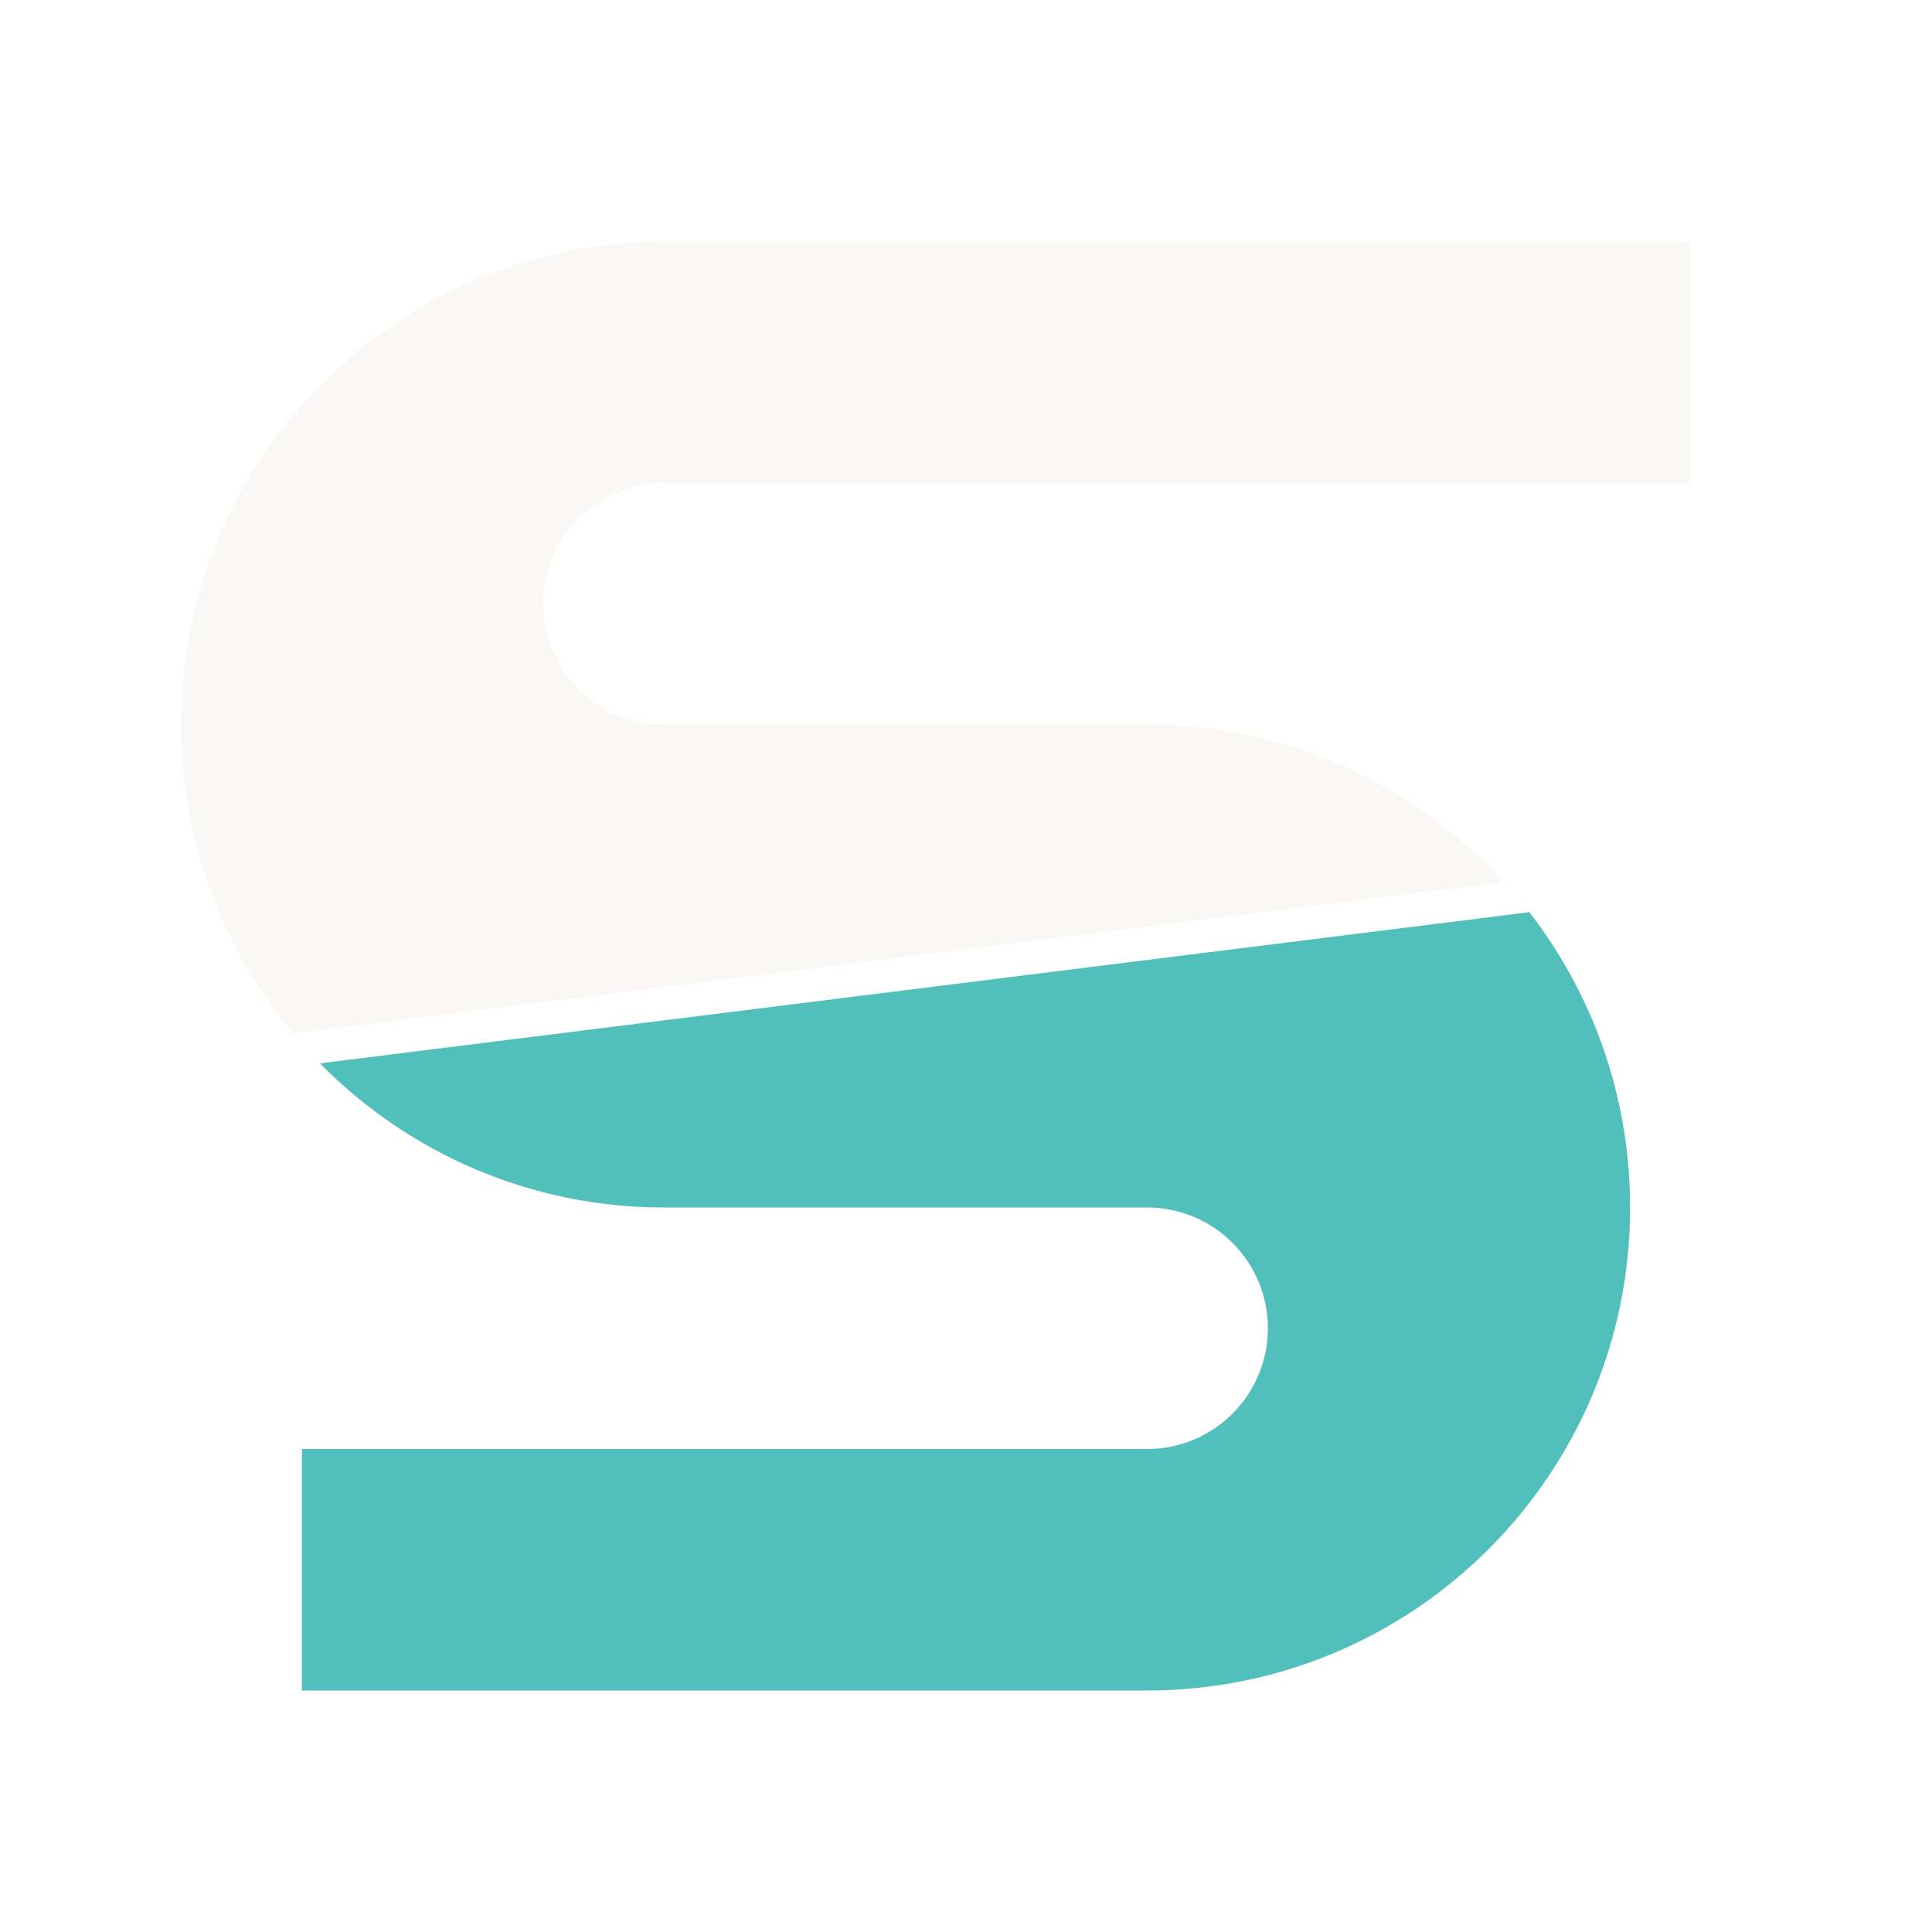
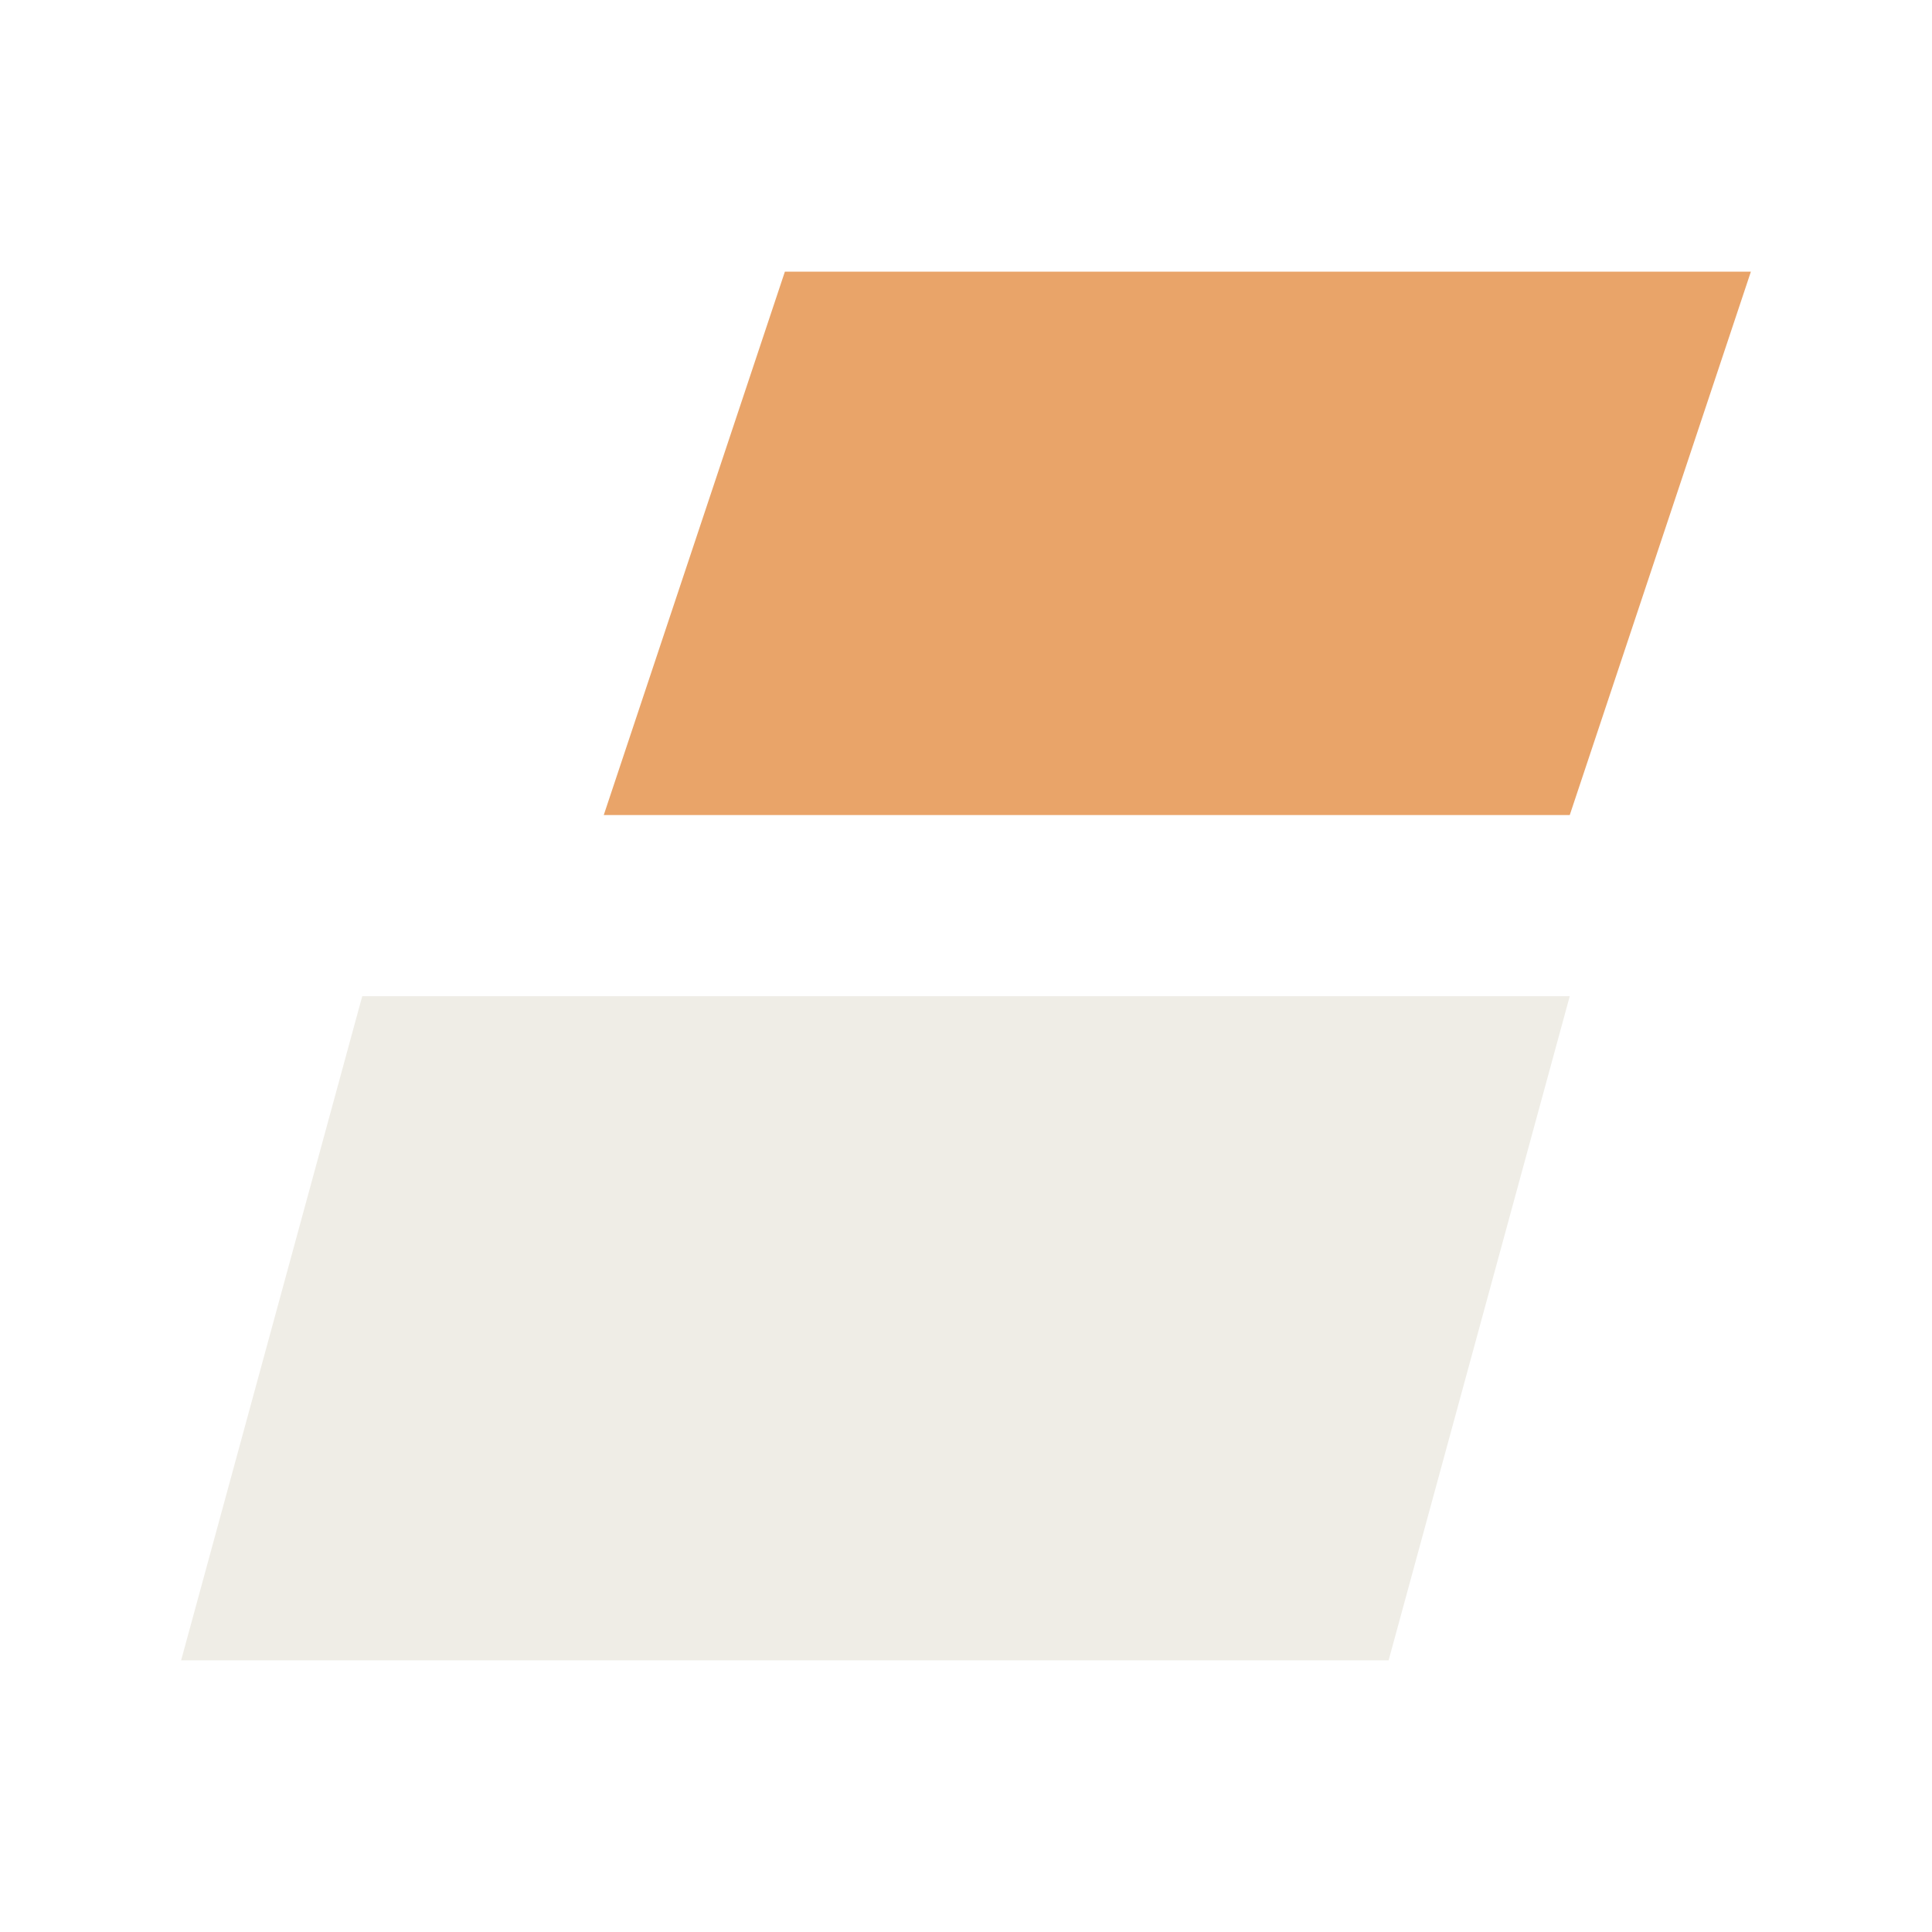
- <svg xmlns="http://www.w3.org/2000/svg" viewBox="0 0 64 64" fill="none" role="img" aria-label="Strand">
-   <defs>
-     <clipPath id="strand-rev-sand">
-       <path d="M0 -8H64V27.45L0 35.45Z" />
-     </clipPath>
-     <clipPath id="strand-rev-sea">
-       <path d="M0 36.55L64 28.55V72H0Z" />
-     </clipPath>
-   </defs>
-   <g clip-path="url(#strand-rev-sand)">
-     <path fill="#FAF8F5" d="M56 8H22C13.163 8 6 15.163 6 24C6 32.837 13.163 40 22 40H38C40.209 40 42 41.791 42 44C42 46.209 40.209 48 38 48H10V56H38C46.837 56 54 48.837 54 40C54 31.163 46.837 24 38 24H22C19.791 24 18 22.209 18 20C18 17.791 19.791 16 22 16H56V8Z" />
-   </g>
-   <g clip-path="url(#strand-rev-sea)">
-     <path fill="#51BFBB" d="M56 8H22C13.163 8 6 15.163 6 24C6 32.837 13.163 40 22 40H38C40.209 40 42 41.791 42 44C42 46.209 40.209 48 38 48H10V56H38C46.837 56 54 48.837 54 40C54 31.163 46.837 24 38 24H22C19.791 24 18 22.209 18 20C18 17.791 19.791 16 22 16H56V8Z" />
-   </g>
+ <svg xmlns="http://www.w3.org/2000/svg" viewBox="0 0 64 64" role="img" aria-label="Strand">
+   <path fill="#E9A469" d="M26 9H58L52 27H20Z" />
+   <path fill="#EFEDE6" d="M12 33H52L46 55H6Z" />
</svg>
